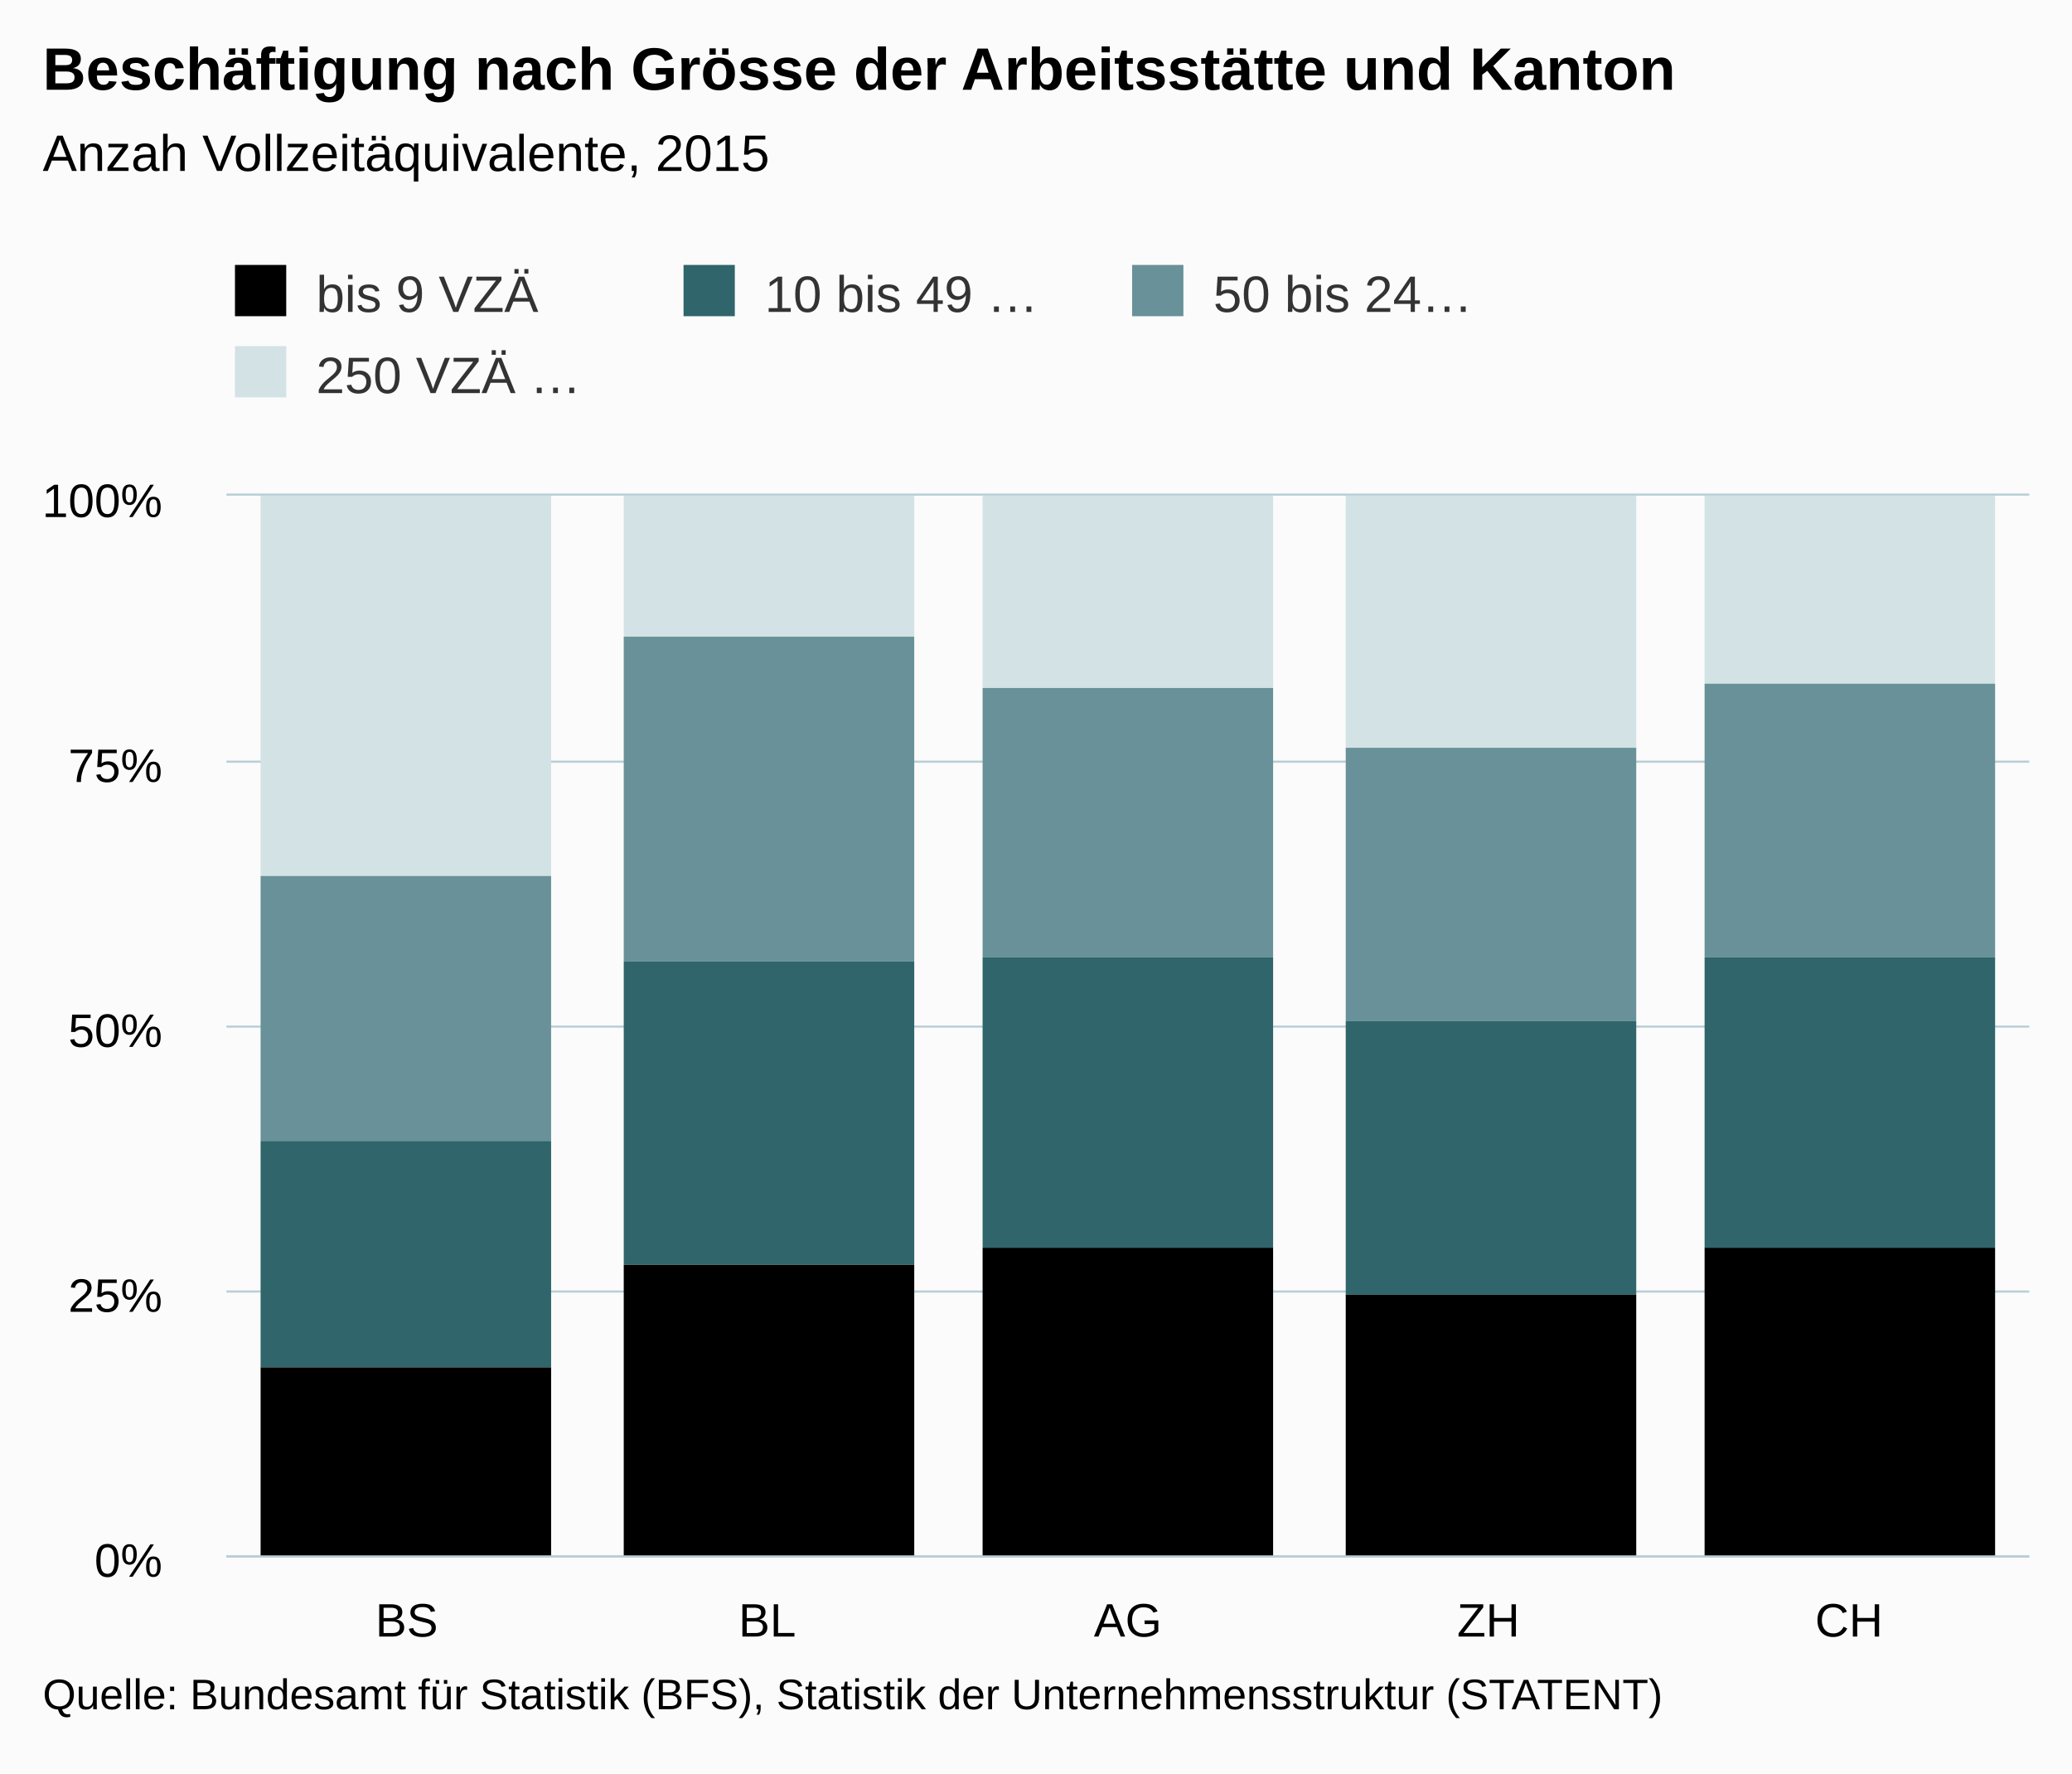
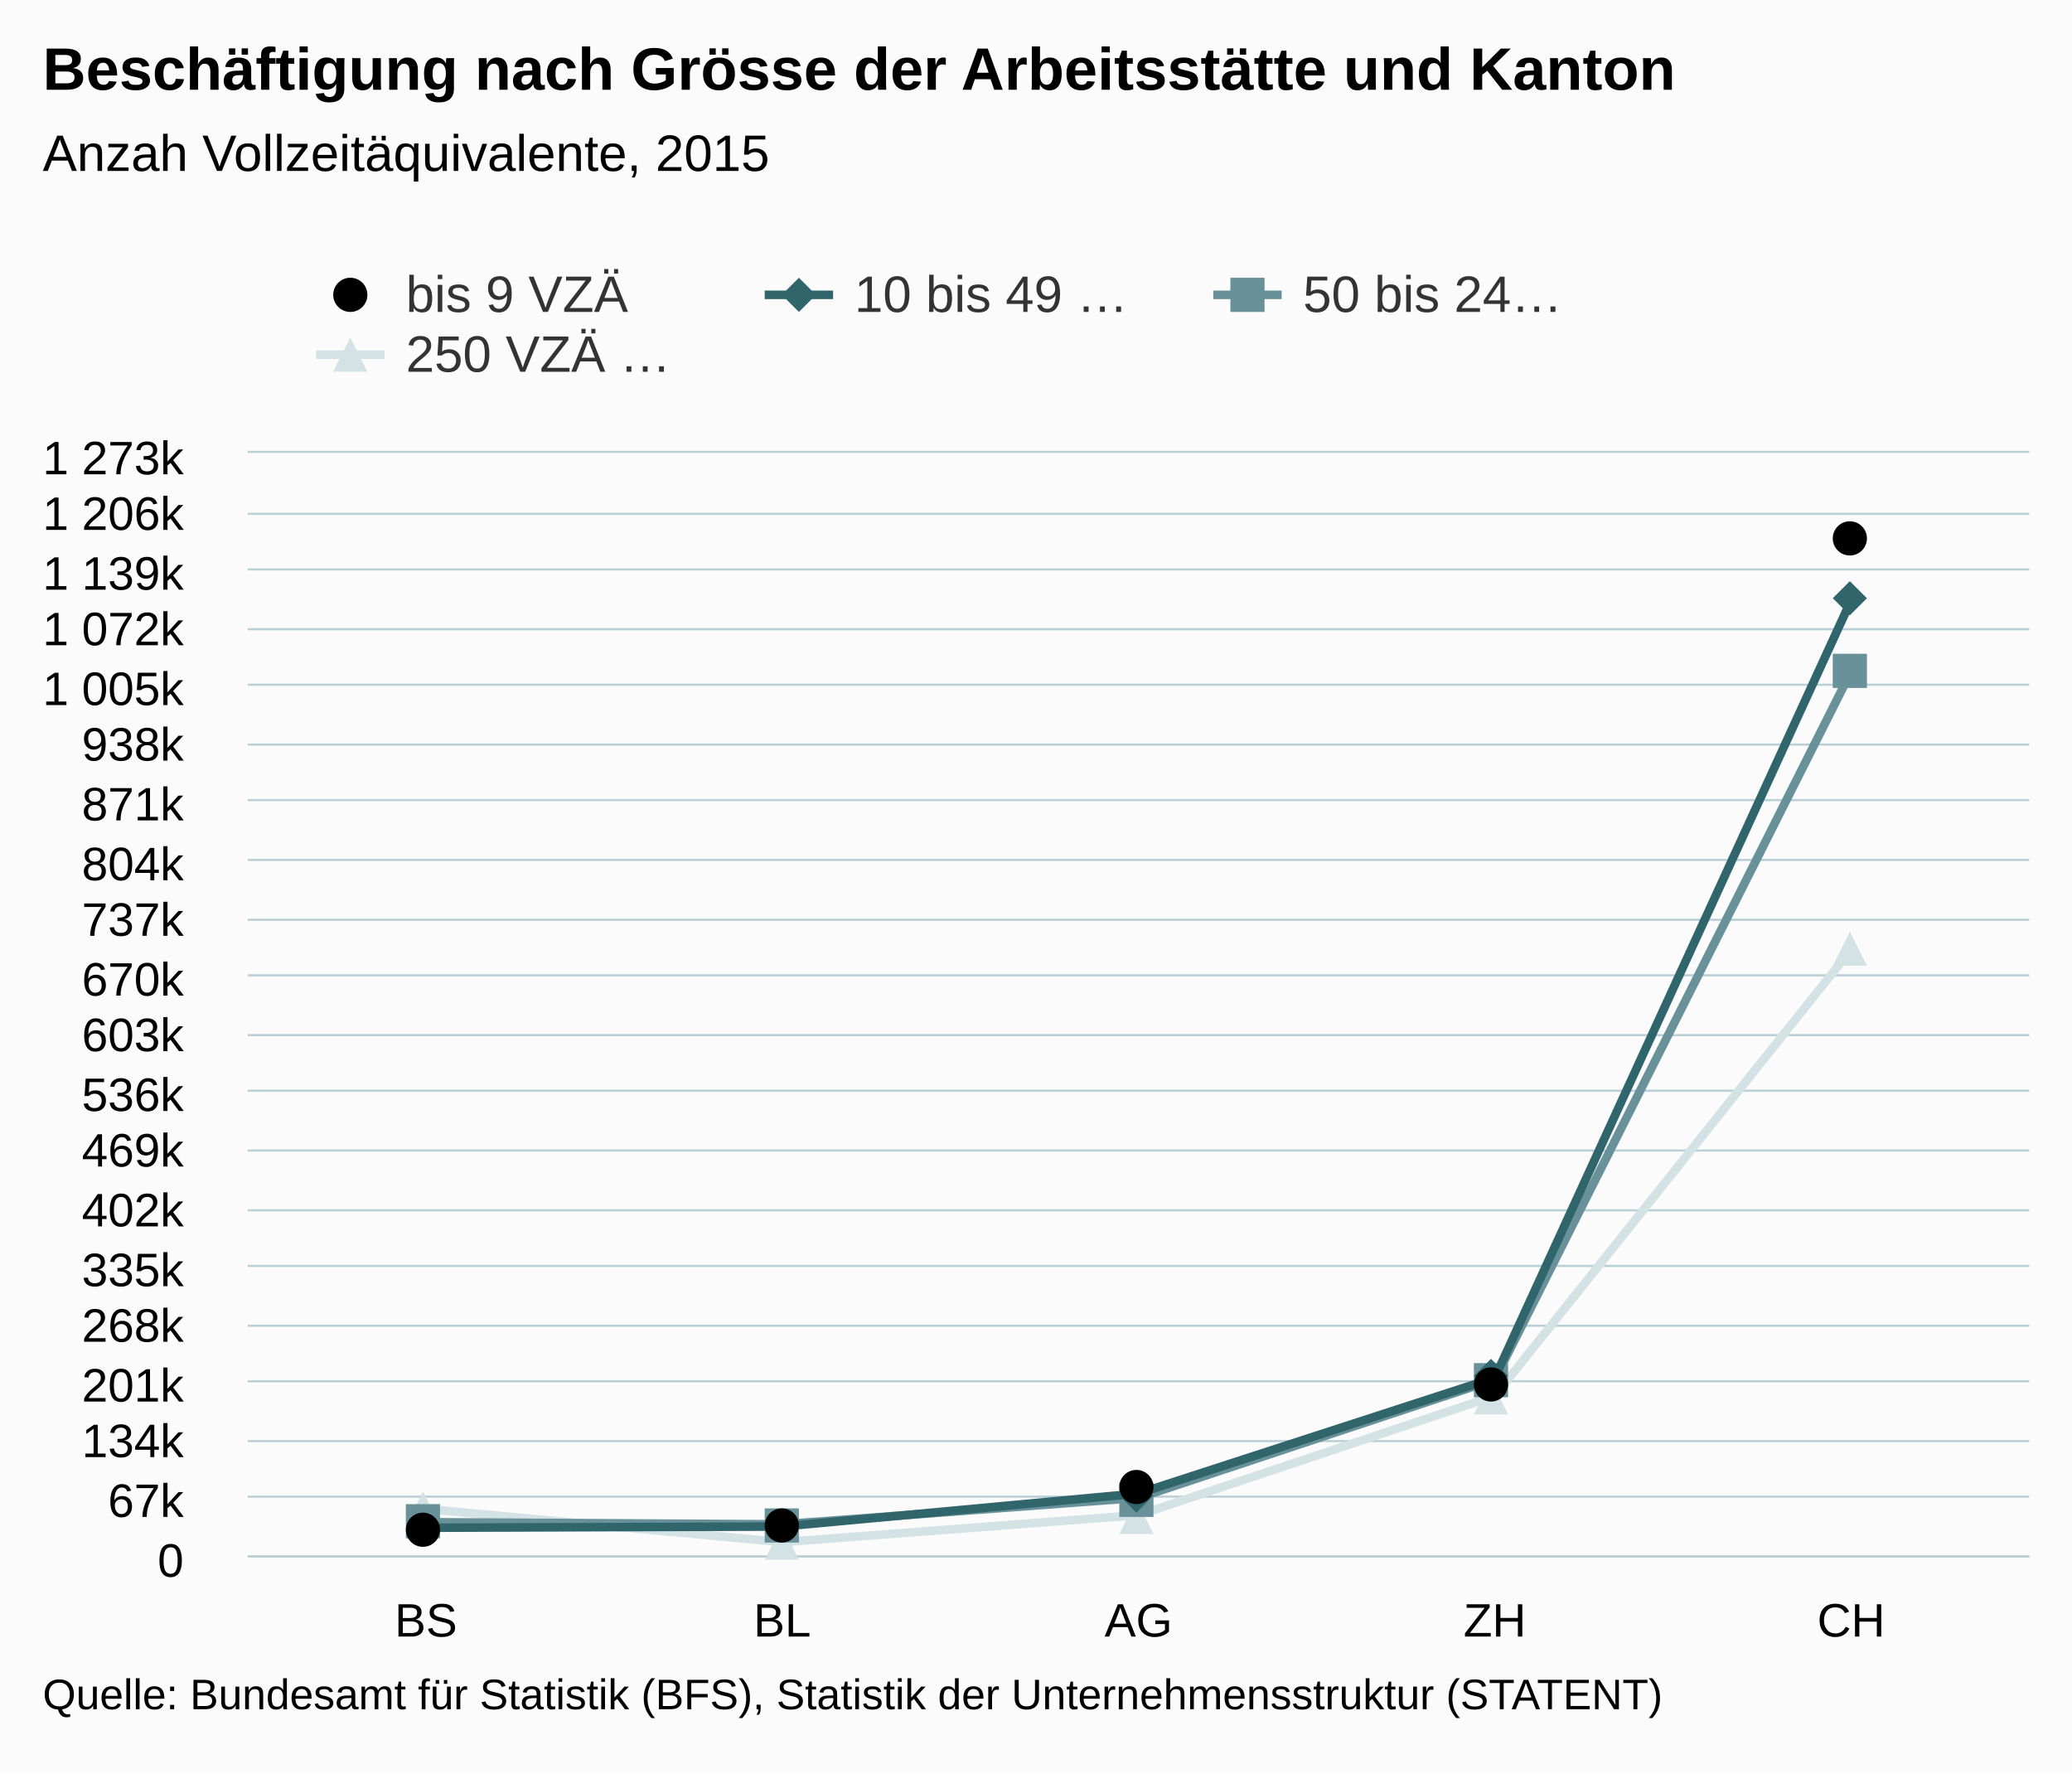
<svg xmlns="http://www.w3.org/2000/svg" version="1.1" class="highcharts-root" style="font-family:arial;font-size:12px;" viewBox="0 0 485 415">
  <defs>
    <clipPath>
-       <rect x="0" y="0" width="422" height="248" fill="none" />
+       <rect x="0" y="0" width="417" height="258" fill="none" />
    </clipPath>
    <clipPath id="a">
-       <rect x="0" y="0" width="422" height="248" fill="none" />
+       <rect x="0" y="0" width="417" height="258" fill="none" />
    </clipPath>
  </defs>
  <rect fill="#fbfbfb" class="highcharts-background" x="0" y="0" width="485" height="415" rx="0" ry="0" />
-   <rect fill="none" class="highcharts-plot-background" x="53" y="116" width="422" height="248" />
+   <rect fill="none" class="highcharts-plot-background" x="58" y="106" width="417" height="258" />
  <g class="highcharts-pane-group" />
  <g class="highcharts-grid highcharts-xaxis-grid ">
-     <path fill="none" class="highcharts-grid-line" d="M 136.5 116 L 136.5 364" opacity="1" />
-     <path fill="none" class="highcharts-grid-line" d="M 221.5 116 L 221.5 364" opacity="1" />
-     <path fill="none" class="highcharts-grid-line" d="M 305.5 116 L 305.5 364" opacity="1" />
-     <path fill="none" class="highcharts-grid-line" d="M 390.5 116 L 390.5 364" opacity="1" />
-     <path fill="none" class="highcharts-grid-line" d="M 474.5 116 L 474.5 364" opacity="1" />
-     <path fill="none" class="highcharts-grid-line" d="M 52.5 116 L 52.5 364" opacity="1" />
+     <path fill="none" class="highcharts-grid-line" d="M 140.5 106 L 140.5 364" opacity="1" />
+     <path fill="none" class="highcharts-grid-line" d="M 224.5 106 L 224.5 364" opacity="1" />
+     <path fill="none" class="highcharts-grid-line" d="M 307.5 106 L 307.5 364" opacity="1" />
+     <path fill="none" class="highcharts-grid-line" d="M 391.5 106 L 391.5 364" opacity="1" />
+     <path fill="none" class="highcharts-grid-line" d="M 474.5 106 L 474.5 364" opacity="1" />
+     <path fill="none" class="highcharts-grid-line" d="M 57.5 106 L 57.5 364" opacity="1" />
  </g>
  <g class="highcharts-grid highcharts-yaxis-grid ">
-     <path fill="none" stroke="#B9CFD7" stroke-width="0.5" class="highcharts-grid-line" d="M 53 364.25 L 475 364.25" opacity="1" />
-     <path fill="none" stroke="#B9CFD7" stroke-width="0.5" class="highcharts-grid-line" d="M 53 302.25 L 475 302.25" opacity="1" />
-     <path fill="none" stroke="#B9CFD7" stroke-width="0.5" class="highcharts-grid-line" d="M 53 240.25 L 475 240.25" opacity="1" />
-     <path fill="none" stroke="#B9CFD7" stroke-width="0.5" class="highcharts-grid-line" d="M 53 178.25 L 475 178.25" opacity="1" />
-     <path fill="none" stroke="#B9CFD7" stroke-width="0.5" class="highcharts-grid-line" d="M 53 115.75 L 475 115.75" opacity="1" />
-   </g>
-   <rect fill="none" class="highcharts-plot-border" x="53" y="116" width="422" height="248" />
+     <path fill="none" stroke="#B9CFD7" stroke-width="0.5" class="highcharts-grid-line" d="M 58 364.25 L 475 364.25" opacity="1" />
+     <path fill="none" stroke="#B9CFD7" stroke-width="0.5" class="highcharts-grid-line" d="M 58 350.25 L 475 350.25" opacity="1" />
+     <path fill="none" stroke="#B9CFD7" stroke-width="0.5" class="highcharts-grid-line" d="M 58 337.25 L 475 337.25" opacity="1" />
+     <path fill="none" stroke="#B9CFD7" stroke-width="0.5" class="highcharts-grid-line" d="M 58 323.25 L 475 323.25" opacity="1" />
+     <path fill="none" stroke="#B9CFD7" stroke-width="0.5" class="highcharts-grid-line" d="M 58 310.25 L 475 310.25" opacity="1" />
+     <path fill="none" stroke="#B9CFD7" stroke-width="0.5" class="highcharts-grid-line" d="M 58 296.25 L 475 296.25" opacity="1" />
+     <path fill="none" stroke="#B9CFD7" stroke-width="0.5" class="highcharts-grid-line" d="M 58 283.25 L 475 283.25" opacity="1" />
+     <path fill="none" stroke="#B9CFD7" stroke-width="0.5" class="highcharts-grid-line" d="M 58 269.25 L 475 269.25" opacity="1" />
+     <path fill="none" stroke="#B9CFD7" stroke-width="0.5" class="highcharts-grid-line" d="M 58 255.25 L 475 255.25" opacity="1" />
+     <path fill="none" stroke="#B9CFD7" stroke-width="0.5" class="highcharts-grid-line" d="M 58 242.25 L 475 242.25" opacity="1" />
+     <path fill="none" stroke="#B9CFD7" stroke-width="0.5" class="highcharts-grid-line" d="M 58 228.25 L 475 228.25" opacity="1" />
+     <path fill="none" stroke="#B9CFD7" stroke-width="0.5" class="highcharts-grid-line" d="M 58 215.25 L 475 215.25" opacity="1" />
+     <path fill="none" stroke="#B9CFD7" stroke-width="0.5" class="highcharts-grid-line" d="M 58 201.25 L 475 201.25" opacity="1" />
+     <path fill="none" stroke="#B9CFD7" stroke-width="0.5" class="highcharts-grid-line" d="M 58 187.25 L 475 187.25" opacity="1" />
+     <path fill="none" stroke="#B9CFD7" stroke-width="0.5" class="highcharts-grid-line" d="M 58 174.25 L 475 174.25" opacity="1" />
+     <path fill="none" stroke="#B9CFD7" stroke-width="0.5" class="highcharts-grid-line" d="M 58 160.25 L 475 160.25" opacity="1" />
+     <path fill="none" stroke="#B9CFD7" stroke-width="0.5" class="highcharts-grid-line" d="M 58 147.25 L 475 147.25" opacity="1" />
+     <path fill="none" stroke="#B9CFD7" stroke-width="0.5" class="highcharts-grid-line" d="M 58 133.25 L 475 133.25" opacity="1" />
+     <path fill="none" stroke="#B9CFD7" stroke-width="0.5" class="highcharts-grid-line" d="M 58 120.25 L 475 120.25" opacity="1" />
+     <path fill="none" stroke="#B9CFD7" stroke-width="0.5" class="highcharts-grid-line" d="M 58 105.75 L 475 105.75" opacity="1" />
+   </g>
+   <rect fill="none" class="highcharts-plot-border" x="58" y="106" width="417" height="258" />
  <g class="highcharts-axis highcharts-xaxis ">
-     <path fill="none" class="highcharts-axis-line" stroke="#B9CFD7" stroke-width="0.5" d="M 53 364.25 L 475 364.25" />
+     <path fill="none" class="highcharts-axis-line" stroke="#B9CFD7" stroke-width="0.5" d="M 58 364.25 L 475 364.25" />
  </g>
  <g class="highcharts-axis highcharts-yaxis ">
-     <path fill="none" class="highcharts-axis-line" d="M 53 116 L 53 364" />
+     <path fill="none" class="highcharts-axis-line" d="M 58 106 L 58 364" />
  </g>
  <g class="highcharts-series-group">
-     <g class="highcharts-series highcharts-series-0 highcharts-column-series highcharts-color-undefined " transform="translate(53,116) scale(1 1)" clip-path="url(#a)">
-       <rect x="8" y="0" width="68" height="89" fill="#D3E2E4" class="highcharts-point" />
-       <rect x="93" y="0" width="68" height="33" fill="#D3E2E4" class="highcharts-point" />
-       <rect x="177" y="0" width="68" height="45" fill="#D3E2E4" class="highcharts-point" />
-       <rect x="262" y="0" width="68" height="59" fill="#D3E2E4" class="highcharts-point" />
-       <rect x="346" y="0" width="68" height="44" fill="#D3E2E4" class="highcharts-point" />
-     </g>
-     <g class="highcharts-markers highcharts-series-0 highcharts-column-series highcharts-color-undefined " transform="translate(53,116) scale(1 1)" clip-path="none" />
-     <g class="highcharts-series highcharts-series-1 highcharts-column-series highcharts-color-undefined " transform="translate(53,116) scale(1 1)" clip-path="url(#a)">
-       <rect x="8" y="89" width="68" height="62" fill="#689199" class="highcharts-point" />
-       <rect x="93" y="33" width="68" height="76" fill="#689199" class="highcharts-point" />
-       <rect x="177" y="45" width="68" height="63" fill="#689199" class="highcharts-point" />
-       <rect x="262" y="59" width="68" height="64" fill="#689199" class="highcharts-point" />
-       <rect x="346" y="44" width="68" height="64" fill="#689199" class="highcharts-point" />
-     </g>
-     <g class="highcharts-markers highcharts-series-1 highcharts-column-series highcharts-color-undefined " transform="translate(53,116) scale(1 1)" clip-path="none" />
-     <g class="highcharts-series highcharts-series-2 highcharts-column-series highcharts-color-undefined " transform="translate(53,116) scale(1 1)" clip-path="url(#a)">
-       <rect x="8" y="151" width="68" height="53" fill="#2F656B" class="highcharts-point" />
-       <rect x="93" y="109" width="68" height="71" fill="#2F656B" class="highcharts-point" />
-       <rect x="177" y="108" width="68" height="68" fill="#2F656B" class="highcharts-point" />
-       <rect x="262" y="123" width="68" height="64" fill="#2F656B" class="highcharts-point" />
-       <rect x="346" y="108" width="68" height="68" fill="#2F656B" class="highcharts-point" />
-     </g>
-     <g class="highcharts-markers highcharts-series-2 highcharts-column-series highcharts-color-undefined " transform="translate(53,116) scale(1 1)" clip-path="none" />
-     <g class="highcharts-series highcharts-series-3 highcharts-column-series highcharts-color-undefined " transform="translate(53,116) scale(1 1)" clip-path="url(#a)">
-       <rect x="8" y="204" width="68" height="45" fill="#83038" class="highcharts-point" />
-       <rect x="93" y="180" width="68" height="69" fill="#83038" class="highcharts-point" />
-       <rect x="177" y="176" width="68" height="73" fill="#83038" class="highcharts-point" />
-       <rect x="262" y="187" width="68" height="62" fill="#83038" class="highcharts-point" />
-       <rect x="346" y="176" width="68" height="73" fill="#83038" class="highcharts-point" />
-     </g>
-     <g class="highcharts-markers highcharts-series-3 highcharts-column-series highcharts-color-undefined " transform="translate(53,116) scale(1 1)" clip-path="none" />
+     <g class="highcharts-series highcharts-series-0 highcharts-line-series highcharts-color-undefined " transform="translate(58,106) scale(1 1)" clip-path="url(#a)">
+       <path fill="none" d="M 41.7 247.14 L 125.1 254.905 L 208.5 248.567 L 291.9 220.651 L 375.3 116.256" class="highcharts-graph" stroke="#D3E2E4" stroke-width="2" stroke-linejoin="round" stroke-linecap="round" />
+     </g>
+     <g class="highcharts-markers highcharts-series-0 highcharts-line-series highcharts-color-undefined " transform="translate(58,106) scale(1 1)" clip-path="none">
+       <path fill="#D3E2E4" d="M 41 243 L 45 251 37 251 Z" class="highcharts-point" />
+       <path fill="#D3E2E4" d="M 125 251 L 129 259 121 259 Z" class="highcharts-point" />
+       <path fill="#D3E2E4" d="M 208 245 L 212 253 204 253 Z" class="highcharts-point" />
+       <path fill="#D3E2E4" d="M 291 217 L 295 225 287 225 Z" class="highcharts-point" />
+       <path fill="#D3E2E4" d="M 375 112 L 379 120 371 120 Z" class="highcharts-point" />
+     </g>
+     <g class="highcharts-series highcharts-series-1 highcharts-line-series highcharts-color-undefined " transform="translate(58,106) scale(1 1)" clip-path="url(#a)">
+       <path fill="none" d="M 41.7 250.232 L 125.1 250.721 L 208.5 244.531 L 291.9 216.838 L 375.3 51.136" class="highcharts-graph" stroke="#689199" stroke-width="2" stroke-linejoin="round" stroke-linecap="round" />
+     </g>
+     <g class="highcharts-markers highcharts-series-1 highcharts-line-series highcharts-color-undefined " transform="translate(58,106) scale(1 1)" clip-path="none">
+       <path fill="#689199" d="M 37 246 L 45 246 45 254 37 254 Z" class="highcharts-point" />
+       <path fill="#689199" d="M 121 247 L 129 247 129 255 121 255 Z" class="highcharts-point" />
+       <path fill="#689199" d="M 204 241 L 212 241 212 249 204 249 Z" class="highcharts-point" />
+       <path fill="#689199" d="M 287 213 L 295 213 295 221 287 221 Z" class="highcharts-point" />
+       <path fill="#689199" d="M 371 47 L 379 47 379 55 371 55 Z" class="highcharts-point" />
+     </g>
+     <g class="highcharts-series highcharts-series-2 highcharts-line-series highcharts-color-undefined " transform="translate(58,106) scale(1 1)" clip-path="url(#a)">
+       <path fill="none" d="M 41.7 251.534 L 125.1 251.25 L 208.5 243.503 L 291.9 216.422 L 375.3 34.468" class="highcharts-graph" stroke="#2F656B" stroke-width="2" stroke-linejoin="round" stroke-linecap="round" />
+     </g>
+     <g class="highcharts-markers highcharts-series-2 highcharts-line-series highcharts-color-undefined " transform="translate(58,106) scale(1 1)" clip-path="none">
+       <path fill="#2F656B" d="M 41 248 L 45 252 41 256 37 252 Z" class="highcharts-point" />
+       <path fill="#2F656B" d="M 125 247 L 129 251 125 255 121 251 Z" class="highcharts-point" />
+       <path fill="#2F656B" d="M 208 240 L 212 244 208 248 204 244 Z" class="highcharts-point" />
+       <path fill="#2F656B" d="M 291 212 L 295 216 291 220 287 216 Z" class="highcharts-point" />
+       <path fill="#2F656B" d="M 375 30 L 379 34 375 38 371 34 Z" class="highcharts-point" />
+     </g>
+     <g class="highcharts-series highcharts-series-3 highcharts-line-series highcharts-color-undefined " transform="translate(58,106) scale(1 1)" clip-path="url(#a)">
+       <path fill="none" d="M 41.7 252.363 L 125.1 251.353 L 208.5 242.35 L 291.9 218.284 L 375.3 19.617" class="highcharts-graph" stroke="#83038" stroke-width="2" stroke-linejoin="round" stroke-linecap="round" />
+     </g>
+     <g class="highcharts-markers highcharts-series-3 highcharts-line-series highcharts-color-undefined " transform="translate(58,106) scale(1 1)" clip-path="none">
+       <path fill="#83038" d="M 45 252 A 4 4 0 1 1 45 251.996 Z" class="highcharts-point" />
+       <path fill="#83038" d="M 129 251 A 4 4 0 1 1 129 250.996 Z" class="highcharts-point" />
+       <path fill="#83038" d="M 212 242 A 4 4 0 1 1 212 241.996 Z" class="highcharts-point" />
+       <path fill="#83038" d="M 295 218 A 4 4 0 1 1 295 217.996 Z" class="highcharts-point" />
+       <path fill="#83038" d="M 379 20 A 4 4 0 1 1 379 19.996 Z" class="highcharts-point" />
+     </g>
  </g>
  <text x="10" text-anchor="start" class="highcharts-title" style="color:#000000;font-size:14px;font-weight:bold;fill:#000000;" y="21">
    <tspan>Beschäftigung nach Grösse der Arbeitsstätte und Kanton</tspan>
  </text>
-   <text x="10" text-anchor="start" class="highcharts-subtitle" style="color:#000000;font-size:12px;fill:#000000;" y="40">
+   <text x="10" text-anchor="start" class="highcharts-subtitle" style="color:#000000;font-size:12px;font-weight:normal;font-family:arial;fill:#000000;" y="40">
    <tspan>Anzah Vollzeitäquivalente, 2015</tspan>
  </text>
-   <g class="highcharts-legend" transform="translate(45,55)">
-     <rect fill="none" class="highcharts-legend-box" rx="0" ry="0" x="0" y="0" width="311" height="49" visibility="visible" />
+   <g class="highcharts-legend" transform="translate(66,55)">
+     <rect fill="none" class="highcharts-legend-box" rx="0" ry="0" x="0" y="0" width="311" height="39" visibility="visible" />
    <g>
      <g>
-         <g class="highcharts-legend-item highcharts-column-series highcharts-color-undefined highcharts-series-3" transform="translate(8,3)">
+         <g class="highcharts-legend-item highcharts-line-series highcharts-color-undefined highcharts-series-3" transform="translate(8,3)">
+           <path fill="none" d="M 0 11 L 16 11" class="highcharts-graph" stroke="#83038" stroke-width="2" />
+           <path fill="#83038" d="M 12 11 A 4 4 0 1 1 12 10.996 Z" class="highcharts-point" />
          <text x="21" style="color:#333333;font-size:12px;font-weight:normal;cursor:pointer;fill:#333333;" text-anchor="start" y="15">
            <tspan>bis 9 VZÄ</tspan>
          </text>
-           <rect x="2" y="4" width="12" height="12" fill="#83038" class="highcharts-point" />
-         </g>
-         <g class="highcharts-legend-item highcharts-column-series highcharts-color-undefined highcharts-series-2" transform="translate(113,3)">
+         </g>
+         <g class="highcharts-legend-item highcharts-line-series highcharts-color-undefined highcharts-series-2" transform="translate(113,3)">
+           <path fill="none" d="M 0 11 L 16 11" class="highcharts-graph" stroke="#2F656B" stroke-width="2" />
+           <path fill="#2F656B" d="M 8 7 L 12 11 8 15 4 11 Z" class="highcharts-point" />
          <text x="21" y="15" style="color:#333333;font-size:12px;font-weight:normal;cursor:pointer;fill:#333333;" text-anchor="start">
            <tspan>10 bis 49 …</tspan>
          </text>
-           <rect x="2" y="4" width="12" height="12" fill="#2F656B" class="highcharts-point" />
-         </g>
-         <g class="highcharts-legend-item highcharts-column-series highcharts-color-undefined highcharts-series-1" transform="translate(218,3)">
+         </g>
+         <g class="highcharts-legend-item highcharts-line-series highcharts-color-undefined highcharts-series-1" transform="translate(218,3)">
+           <path fill="none" d="M 0 11 L 16 11" class="highcharts-graph" stroke="#689199" stroke-width="2" />
+           <path fill="#689199" d="M 4 7 L 12 7 12 15 4 15 Z" class="highcharts-point" />
          <text x="21" y="15" style="color:#333333;font-size:12px;font-weight:normal;cursor:pointer;fill:#333333;" text-anchor="start">
            <tspan>50 bis 24…</tspan>
          </text>
-           <rect x="2" y="4" width="12" height="12" fill="#689199" class="highcharts-point" />
-         </g>
-         <g class="highcharts-legend-item highcharts-column-series highcharts-color-undefined highcharts-series-0" transform="translate(8,22)">
+         </g>
+         <g class="highcharts-legend-item highcharts-line-series highcharts-color-undefined highcharts-series-0" transform="translate(8,17)">
+           <path fill="none" d="M 0 11 L 16 11" class="highcharts-graph" stroke="#D3E2E4" stroke-width="2" />
+           <path fill="#D3E2E4" d="M 8 7 L 12 15 4 15 Z" class="highcharts-point" />
          <text x="21" y="15" style="color:#333333;font-size:12px;font-weight:normal;cursor:pointer;fill:#333333;" text-anchor="start">
            <tspan>250 VZÄ …</tspan>
          </text>
-           <rect x="2" y="4" width="12" height="12" fill="#D3E2E4" class="highcharts-point" />
        </g>
      </g>
    </g>
  </g>
  <g class="highcharts-axis-labels highcharts-xaxis-labels ">
-     <text x="95.2" style="color:#000000;cursor:default;font-size:11px;fill:#000000;" text-anchor="middle" transform="translate(0,0)" y="383" opacity="1">
+     <text x="99.7" style="color:#000000;cursor:default;font-size:11px;fill:#000000;" text-anchor="middle" transform="translate(0,0)" y="383" opacity="1">
      <tspan>BS</tspan>
    </text>
-     <text x="179.6" style="color:#000000;cursor:default;font-size:11px;fill:#000000;" text-anchor="middle" transform="translate(0,0)" y="383" opacity="1">
+     <text x="183.1" style="color:#000000;cursor:default;font-size:11px;fill:#000000;" text-anchor="middle" transform="translate(0,0)" y="383" opacity="1">
      <tspan>BL</tspan>
    </text>
-     <text x="264" style="color:#000000;cursor:default;font-size:11px;fill:#000000;" text-anchor="middle" transform="translate(0,0)" y="383" opacity="1">
+     <text x="266.5" style="color:#000000;cursor:default;font-size:11px;fill:#000000;" text-anchor="middle" transform="translate(0,0)" y="383" opacity="1">
      <tspan>AG</tspan>
    </text>
-     <text x="348.4" style="color:#000000;cursor:default;font-size:11px;fill:#000000;" text-anchor="middle" transform="translate(0,0)" y="383" opacity="1">
+     <text x="349.9" style="color:#000000;cursor:default;font-size:11px;fill:#000000;" text-anchor="middle" transform="translate(0,0)" y="383" opacity="1">
      <tspan>ZH</tspan>
    </text>
-     <text x="432.8" style="color:#000000;cursor:default;font-size:11px;fill:#000000;" text-anchor="middle" transform="translate(0,0)" y="383" opacity="1">
+     <text x="433.3" style="color:#000000;cursor:default;font-size:11px;fill:#000000;" text-anchor="middle" transform="translate(0,0)" y="383" opacity="1">
      <tspan>CH</tspan>
    </text>
  </g>
  <g class="highcharts-axis-labels highcharts-yaxis-labels ">
-     <text x="38" style="color:#000000;cursor:default;font-size:11px;fill:#000000;" text-anchor="end" transform="translate(0,0)" y="369" opacity="1">
-       <tspan>0%</tspan>
-     </text>
-     <text x="38" style="color:#000000;cursor:default;font-size:11px;fill:#000000;" text-anchor="end" transform="translate(0,0)" y="307" opacity="1">
-       <tspan>25%</tspan>
-     </text>
-     <text x="38" style="color:#000000;cursor:default;font-size:11px;fill:#000000;" text-anchor="end" transform="translate(0,0)" y="245" opacity="1">
-       <tspan>50%</tspan>
-     </text>
-     <text x="38" style="color:#000000;cursor:default;font-size:11px;fill:#000000;" text-anchor="end" transform="translate(0,0)" y="183" opacity="1">
-       <tspan>75%</tspan>
-     </text>
-     <text x="38" style="color:#000000;cursor:default;font-size:11px;fill:#000000;" text-anchor="end" transform="translate(0,0)" y="121" opacity="1">
-       <tspan>100%</tspan>
+     <text x="43" style="color:#000000;cursor:default;font-size:11px;fill:#000000;" text-anchor="end" transform="translate(0,0)" y="369" opacity="1">
+       <tspan>0</tspan>
+     </text>
+     <text x="43" style="color:#000000;cursor:default;font-size:11px;fill:#000000;" text-anchor="end" transform="translate(0,0)" y="355" opacity="1">
+       <tspan>67k</tspan>
+     </text>
+     <text x="43" style="color:#000000;cursor:default;font-size:11px;fill:#000000;" text-anchor="end" transform="translate(0,0)" y="341" opacity="1">
+       <tspan>134k</tspan>
+     </text>
+     <text x="43" style="color:#000000;cursor:default;font-size:11px;fill:#000000;" text-anchor="end" transform="translate(0,0)" y="328" opacity="1">
+       <tspan>201k</tspan>
+     </text>
+     <text x="43" style="color:#000000;cursor:default;font-size:11px;fill:#000000;" text-anchor="end" transform="translate(0,0)" y="314" opacity="1">
+       <tspan>268k</tspan>
+     </text>
+     <text x="43" style="color:#000000;cursor:default;font-size:11px;fill:#000000;" text-anchor="end" transform="translate(0,0)" y="301" opacity="1">
+       <tspan>335k</tspan>
+     </text>
+     <text x="43" style="color:#000000;cursor:default;font-size:11px;fill:#000000;" text-anchor="end" transform="translate(0,0)" y="287" opacity="1">
+       <tspan>402k</tspan>
+     </text>
+     <text x="43" style="color:#000000;cursor:default;font-size:11px;fill:#000000;" text-anchor="end" transform="translate(0,0)" y="273" opacity="1">
+       <tspan>469k</tspan>
+     </text>
+     <text x="43" style="color:#000000;cursor:default;font-size:11px;fill:#000000;" text-anchor="end" transform="translate(0,0)" y="260" opacity="1">
+       <tspan>536k</tspan>
+     </text>
+     <text x="43" style="color:#000000;cursor:default;font-size:11px;fill:#000000;" text-anchor="end" transform="translate(0,0)" y="246" opacity="1">
+       <tspan>603k</tspan>
+     </text>
+     <text x="43" style="color:#000000;cursor:default;font-size:11px;fill:#000000;" text-anchor="end" transform="translate(0,0)" y="233" opacity="1">
+       <tspan>670k</tspan>
+     </text>
+     <text x="43" style="color:#000000;cursor:default;font-size:11px;fill:#000000;" text-anchor="end" transform="translate(0,0)" y="219" opacity="1">
+       <tspan>737k</tspan>
+     </text>
+     <text x="43" style="color:#000000;cursor:default;font-size:11px;fill:#000000;" text-anchor="end" transform="translate(0,0)" y="206" opacity="1">
+       <tspan>804k</tspan>
+     </text>
+     <text x="43" style="color:#000000;cursor:default;font-size:11px;fill:#000000;" text-anchor="end" transform="translate(0,0)" y="192" opacity="1">
+       <tspan>871k</tspan>
+     </text>
+     <text x="43" style="color:#000000;cursor:default;font-size:11px;fill:#000000;" text-anchor="end" transform="translate(0,0)" y="178" opacity="1">
+       <tspan>938k</tspan>
+     </text>
+     <text x="43" style="color:#000000;cursor:default;font-size:11px;fill:#000000;" text-anchor="end" transform="translate(0,0)" y="165" opacity="1">
+       <tspan>1 005k</tspan>
+     </text>
+     <text x="43" style="color:#000000;cursor:default;font-size:11px;fill:#000000;" text-anchor="end" transform="translate(0,0)" y="151" opacity="1">
+       <tspan>1 072k</tspan>
+     </text>
+     <text x="43" style="color:#000000;cursor:default;font-size:11px;fill:#000000;" text-anchor="end" transform="translate(0,0)" y="138" opacity="1">
+       <tspan>1 139k</tspan>
+     </text>
+     <text x="43" style="color:#000000;cursor:default;font-size:11px;fill:#000000;" text-anchor="end" transform="translate(0,0)" y="124" opacity="1">
+       <tspan>1 206k</tspan>
+     </text>
+     <text x="43" style="color:#000000;cursor:default;font-size:11px;fill:#000000;" text-anchor="end" transform="translate(0,0)" y="111" opacity="1">
+       <tspan>1 273k</tspan>
    </text>
  </g>
  <text x="10" class="highcharts-credits" text-anchor="start" style="cursor:default;color:#000000;font-size:10px;fill:#000000;" y="400">
    <tspan>Quelle: Bundesamt für Statistik (BFS), Statistik der Unternehmensstruktur (STATENT)</tspan>
  </text>
</svg>
